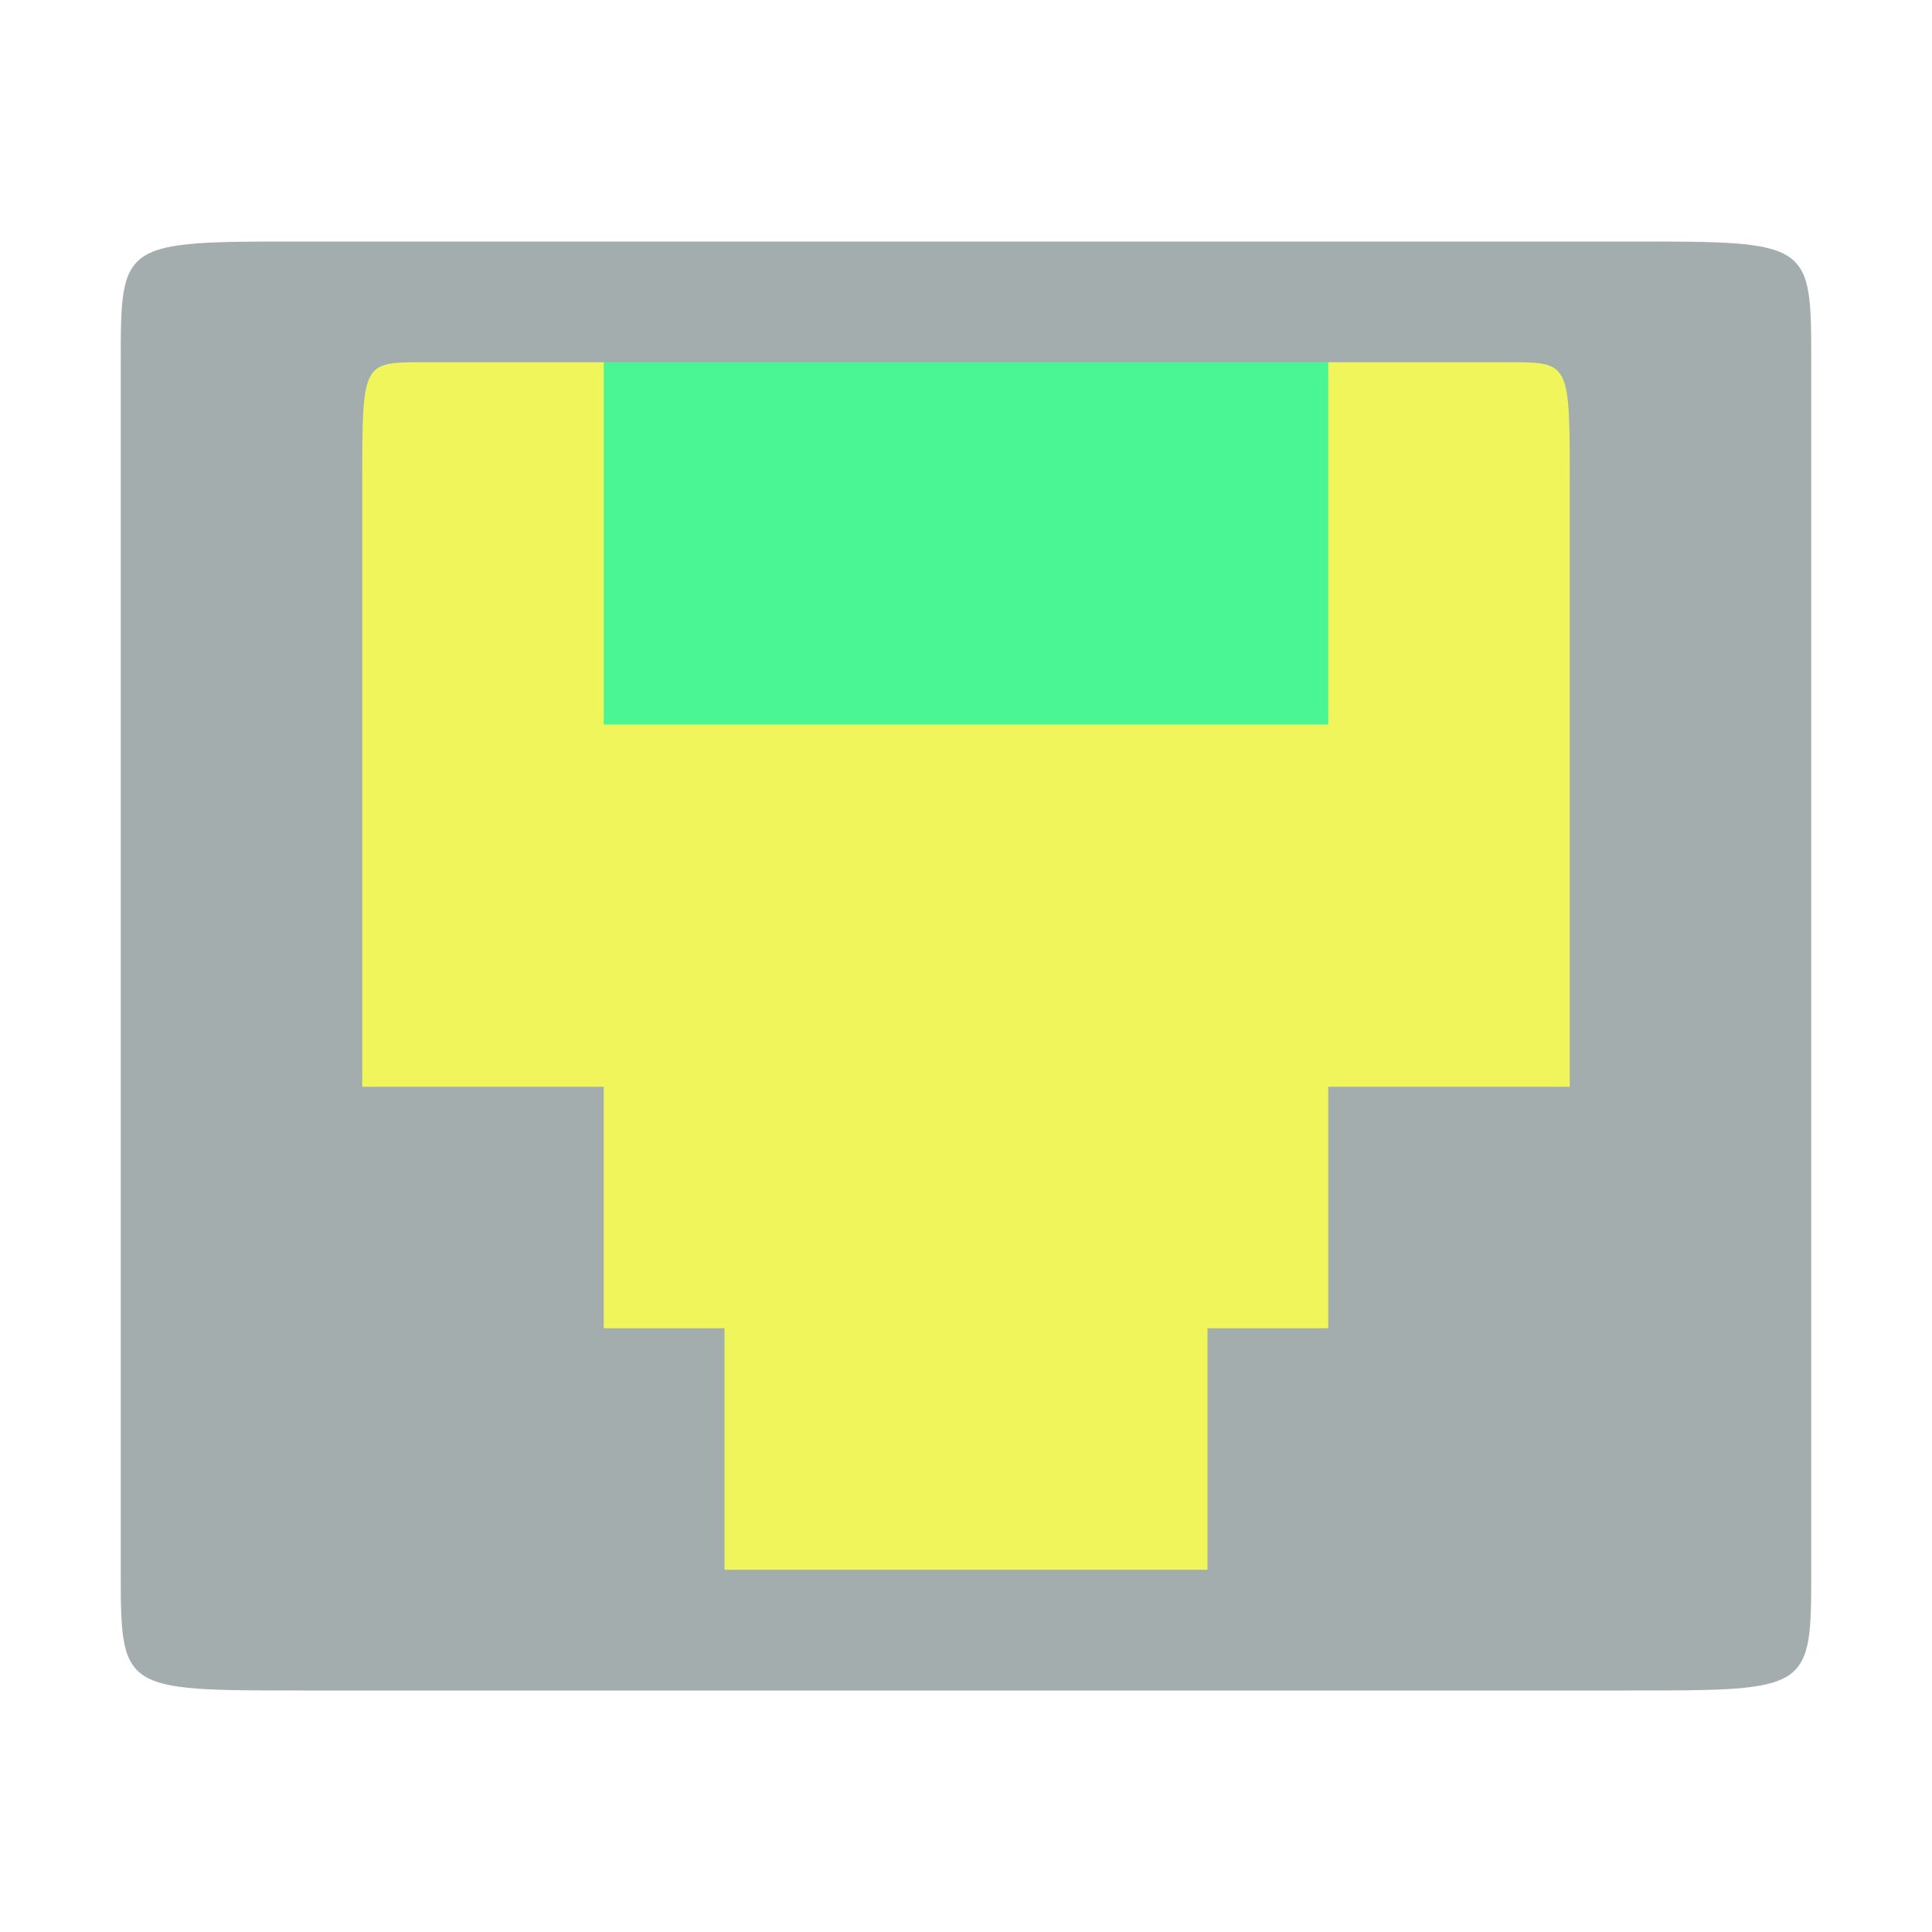
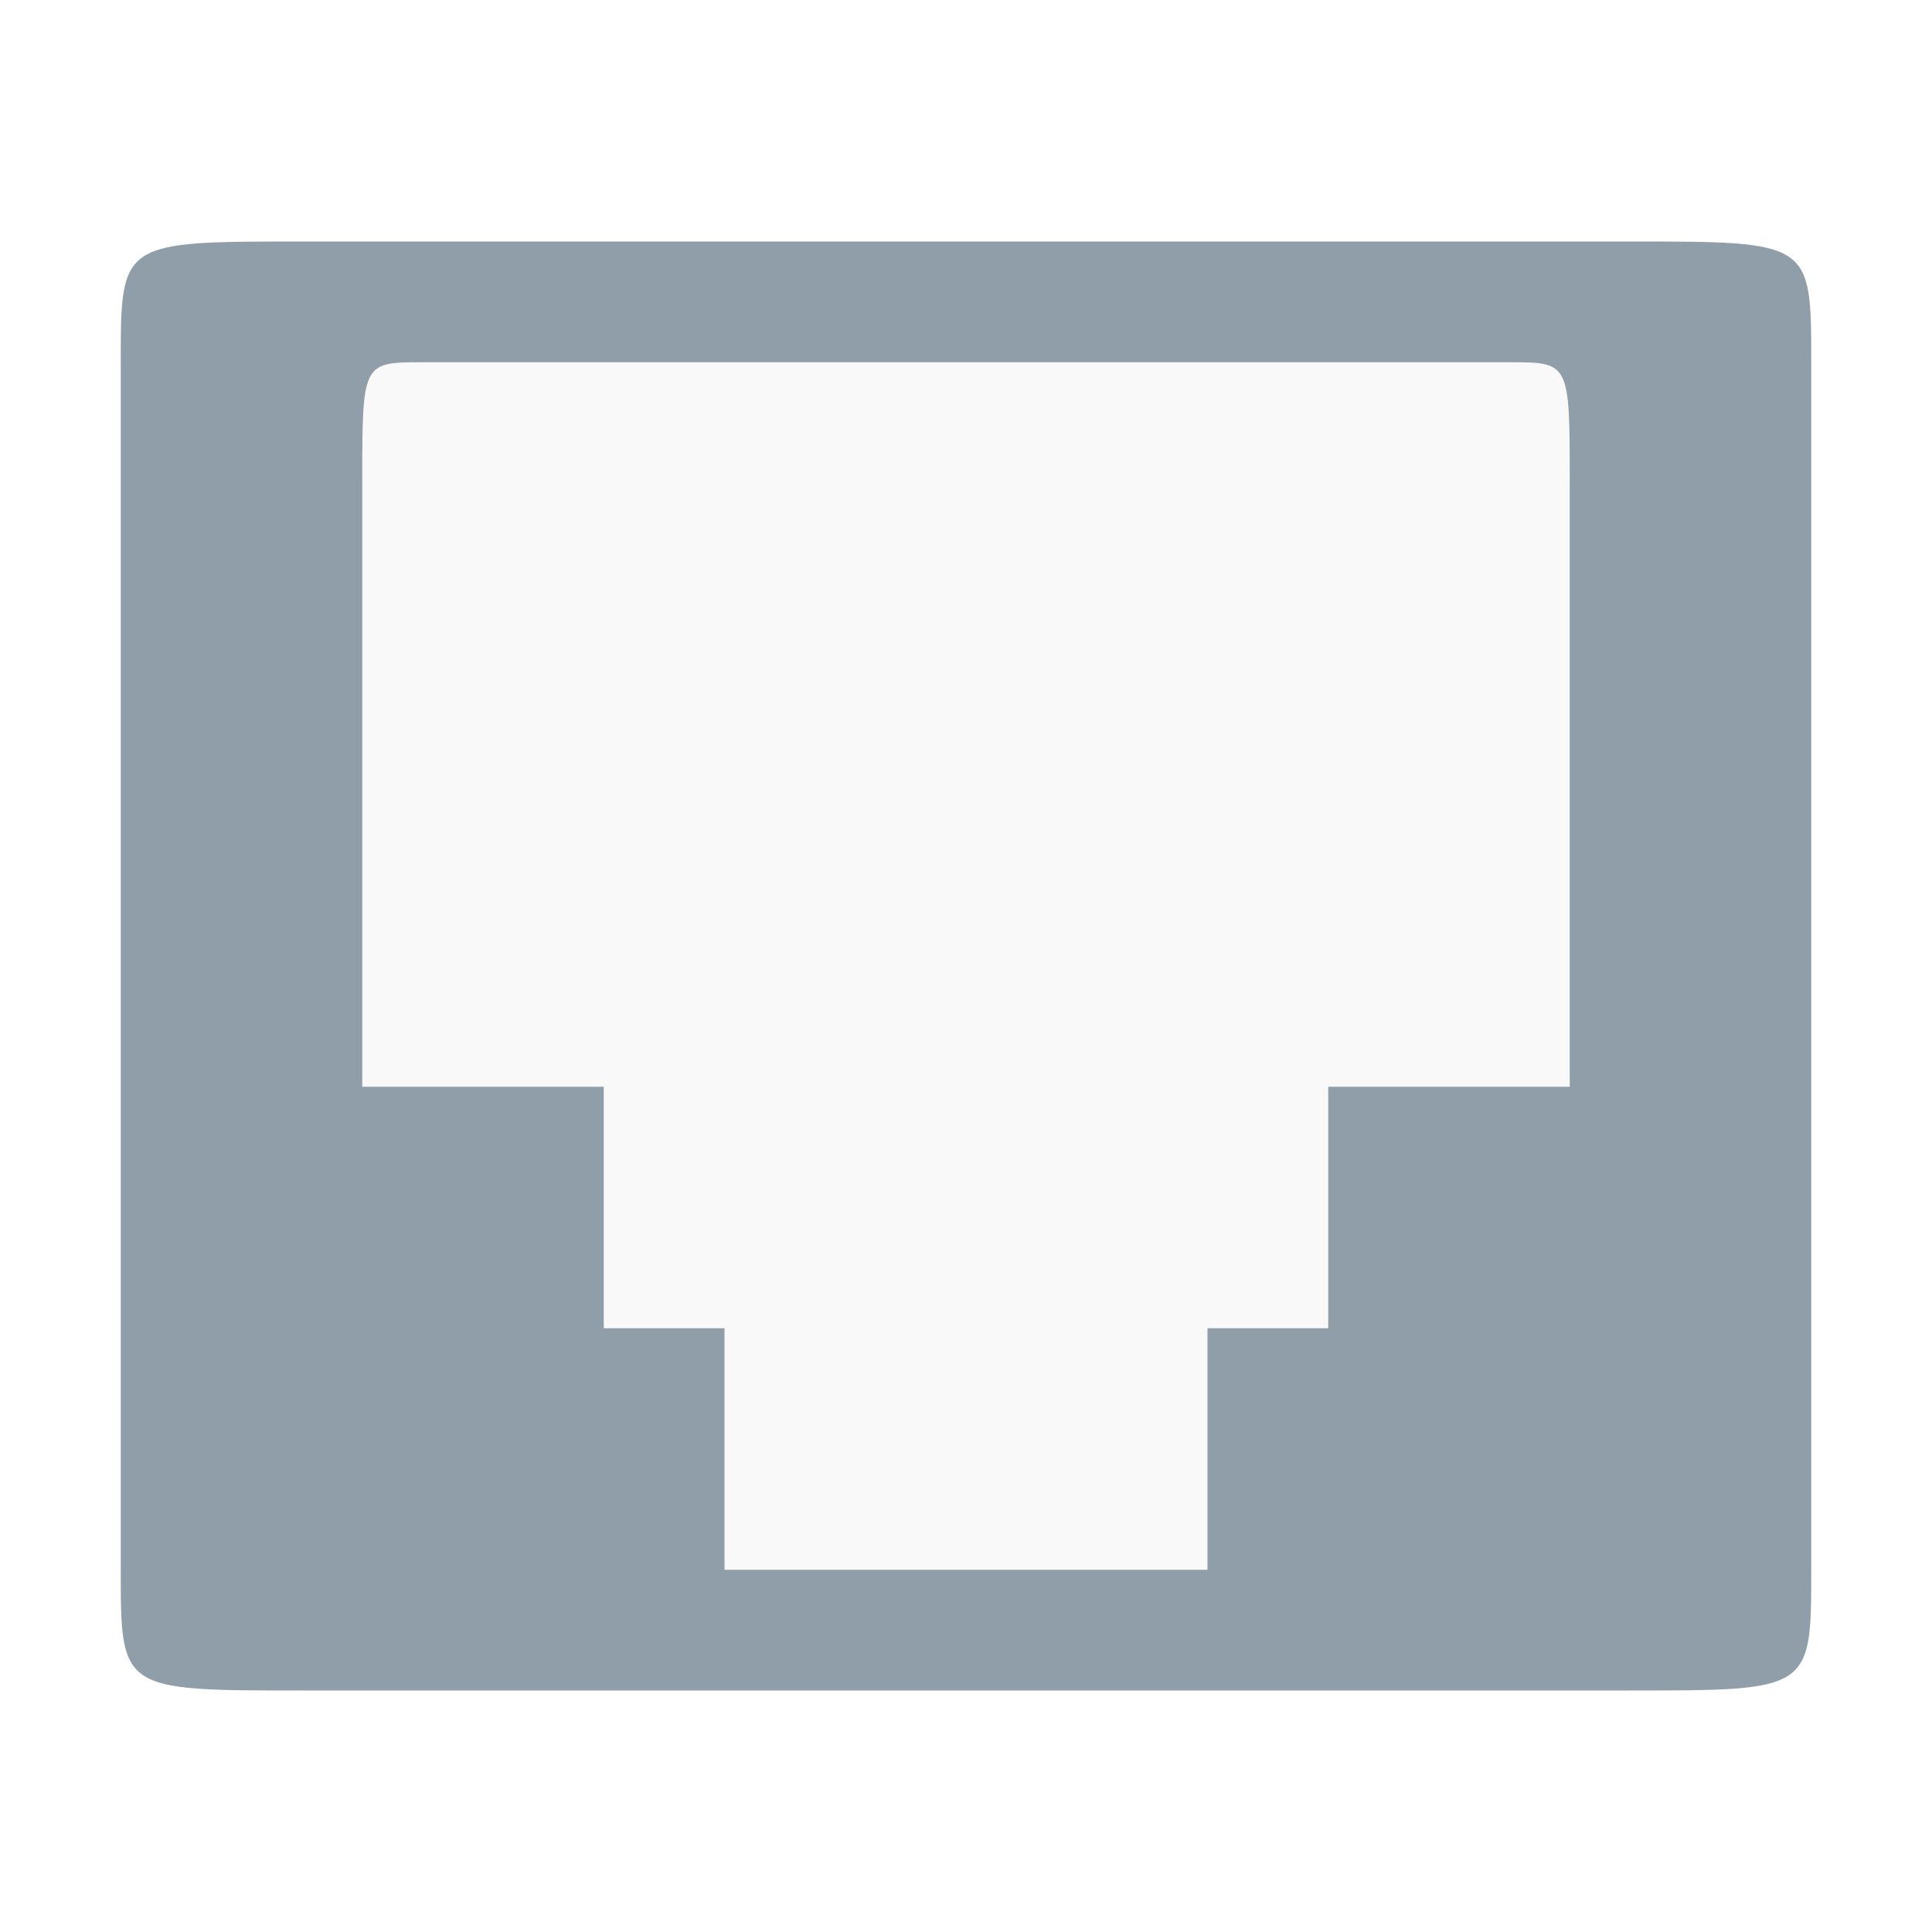
<svg xmlns="http://www.w3.org/2000/svg" id="svg7384" height="16" width="16" version="1.1">
  <defs id="defs12" />
  <g id="layer2" transform="translate(0,-32)">
-     <rect style="fill:#eff55b;fill-opacity:1" id="rect4281" width="12" height="11" x="2" y="34.5" />
+     <rect style="fill:#f9f9f9;fill-opacity:1" id="rect4281" width="12" height="11" x="2" y="34.5" />
  </g>
-   <rect x="5" y="-6" width="6" height="3.5" ry="0" style="color:#bebebe;opacity:1;fill:#4af693;fill-opacity:1" id="rect6106-8-61" transform="scale(1,-1)" />
-   <path style="color:#bebebe;fill:#a3adad;fill-opacity:1" d="M 2.5,14 C 1,14 1,14 1,13 L 1,3 C 1,2 1,2 2.5,2 l 11,0 C 15,2 15,2 15,3 l 0,10 c 0,1 0,1 -1.5,1 z m 2.5,-3 1,0 0,2 4,0 0,-2 1,0 0,-2 2,0 0,-5 C 13,3 13,3 12.5,3 l -9,0 C 3,3 3,3 3,4 l 0,5 2,0 z" id="path6104" />
+   <path style="color:#bebebe;fill:#909ea9;fill-opacity:1" d="M 2.5,14 C 1,14 1,14 1,13 L 1,3 C 1,2 1,2 2.5,2 l 11,0 C 15,2 15,2 15,3 l 0,10 c 0,1 0,1 -1.5,1 z m 2.5,-3 1,0 0,2 4,0 0,-2 1,0 0,-2 2,0 0,-5 C 13,3 13,3 12.5,3 l -9,0 C 3,3 3,3 3,4 l 0,5 2,0 z" id="path6104" />
</svg>
